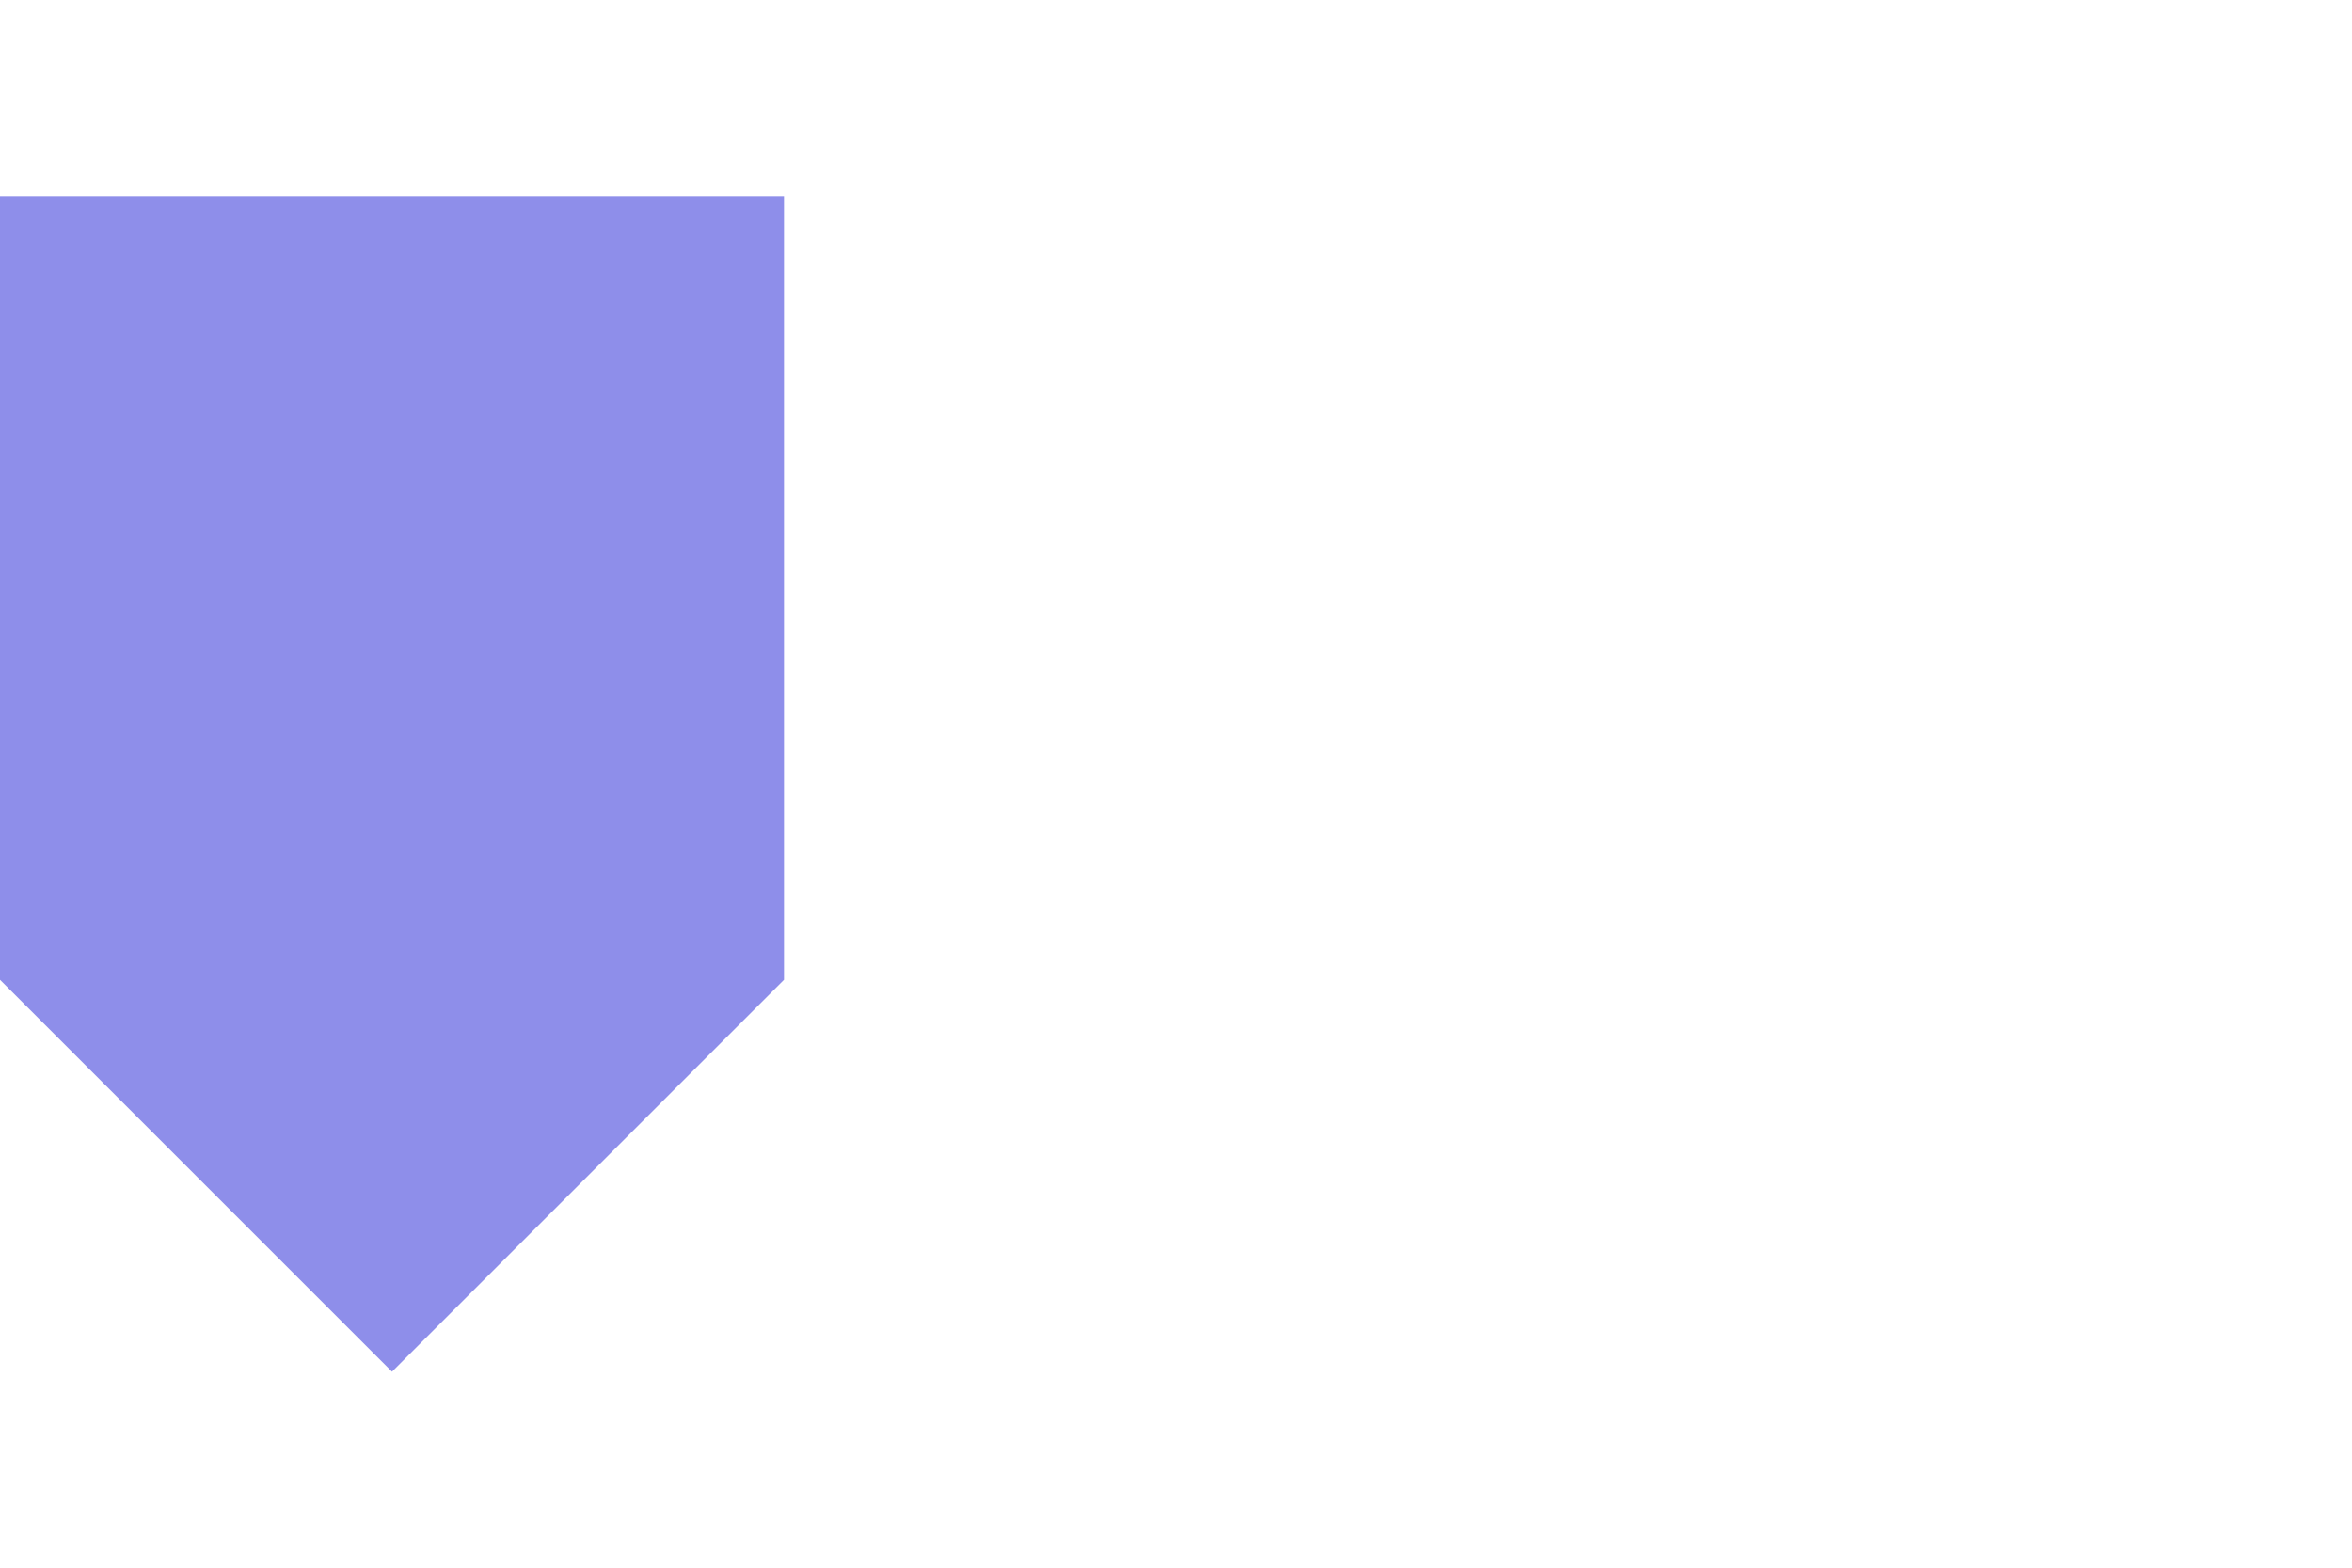
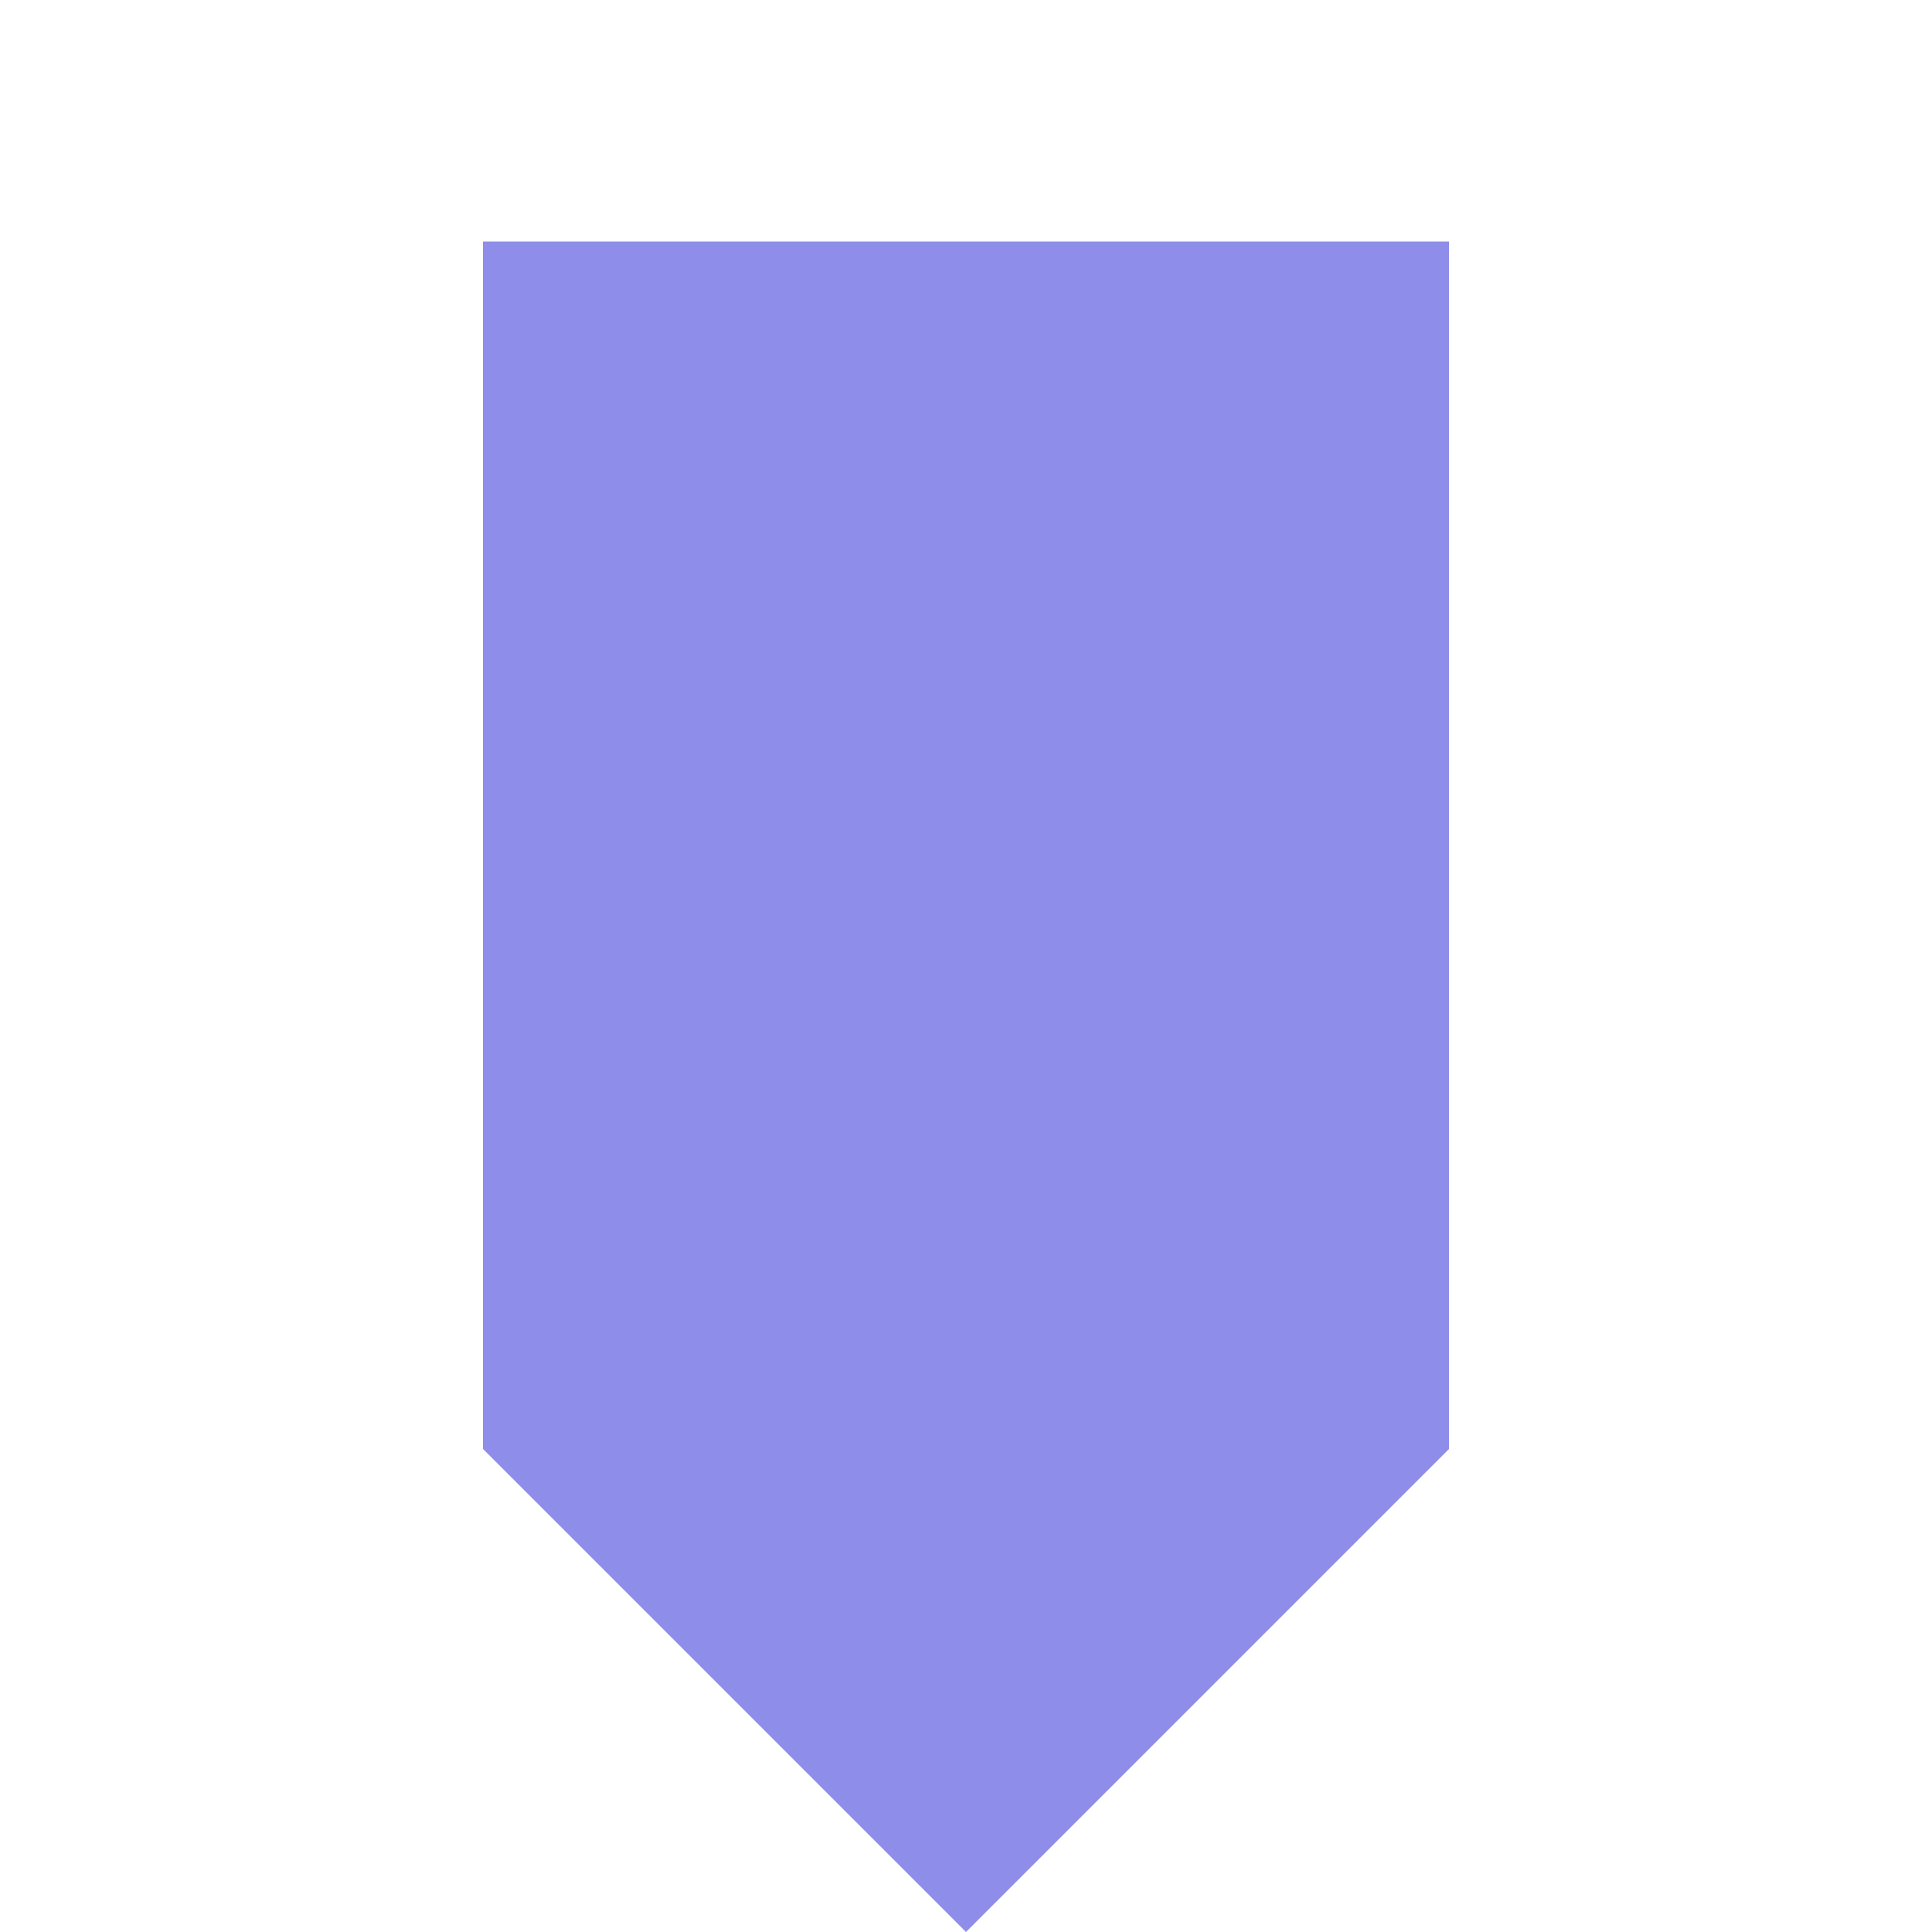
- <svg width="600" height="400" viewBox="0 -3 6 3">
-   <polygon points="1,0 0,-1 0,-3 2,-3 2,-1" fill="#8E8EEA" />
+ <svg xmlns="http://www.w3.org/2000/svg" width="400" height="400" viewBox="-4 -4 8 8">
+   <polygon points="0,4 -2,2 -2,-3 2,-3 2,2" fill="#8E8EEA" />
</svg>
